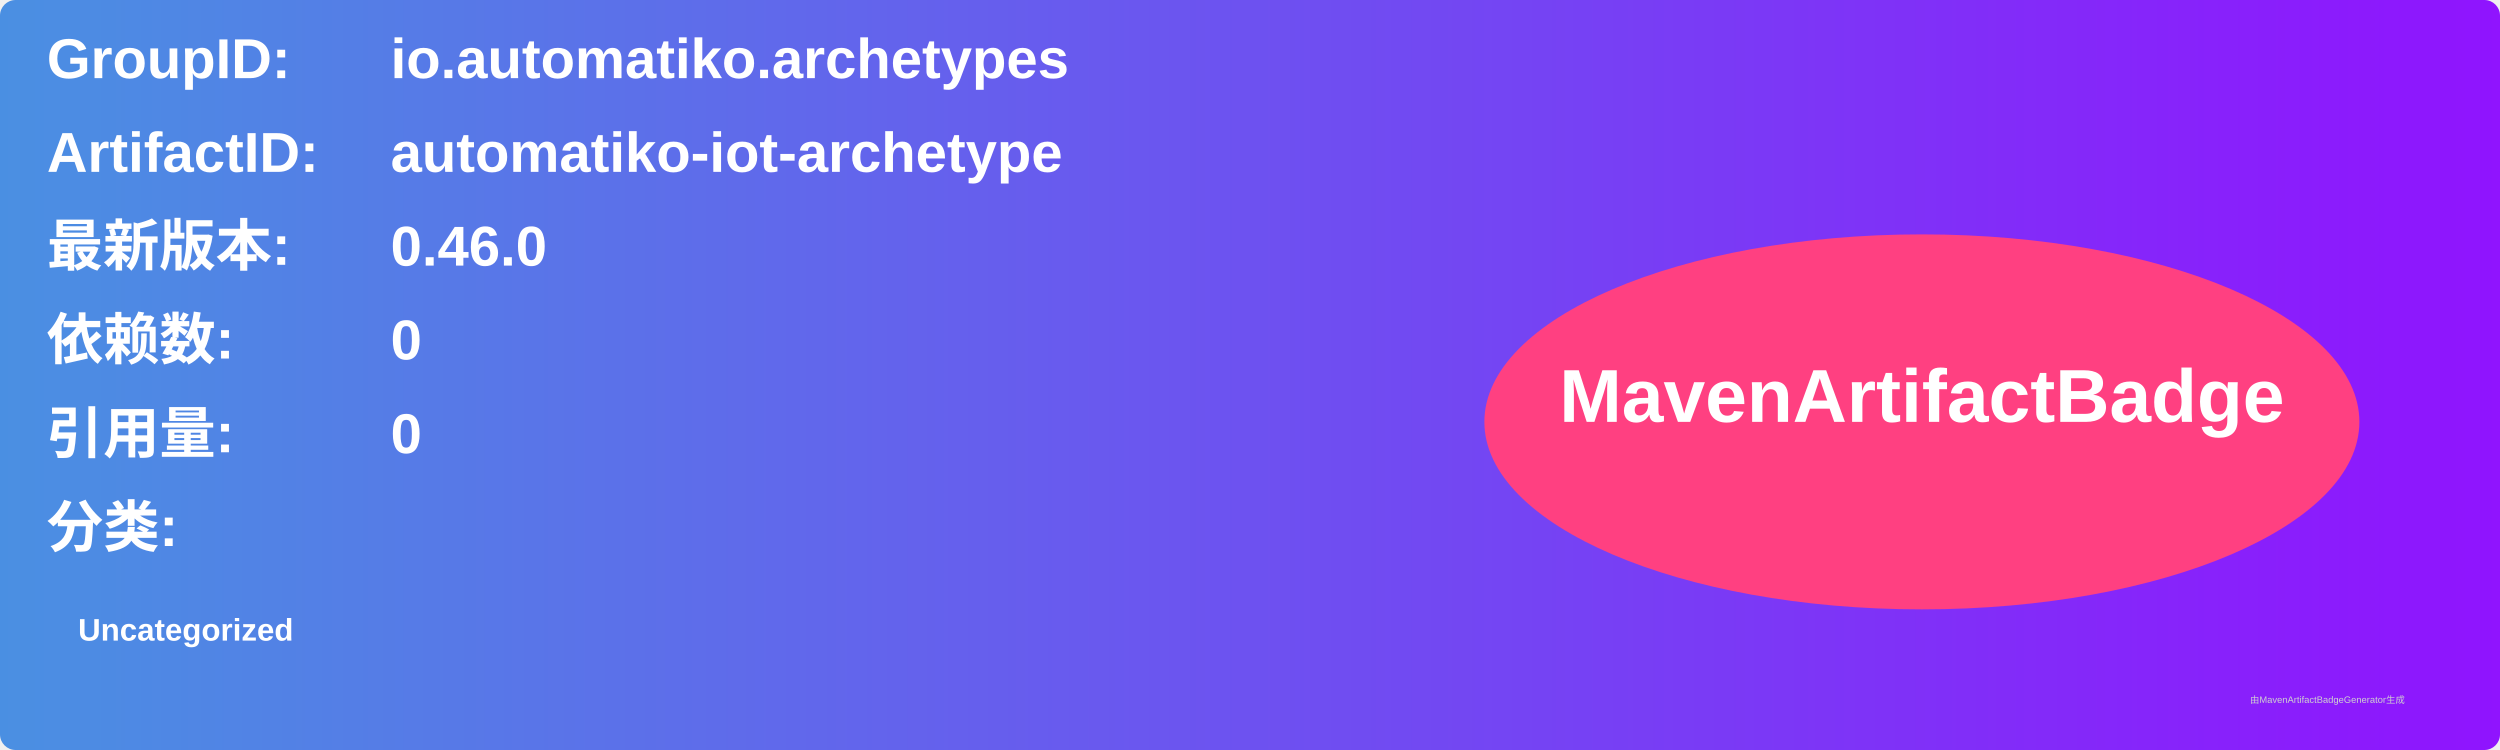
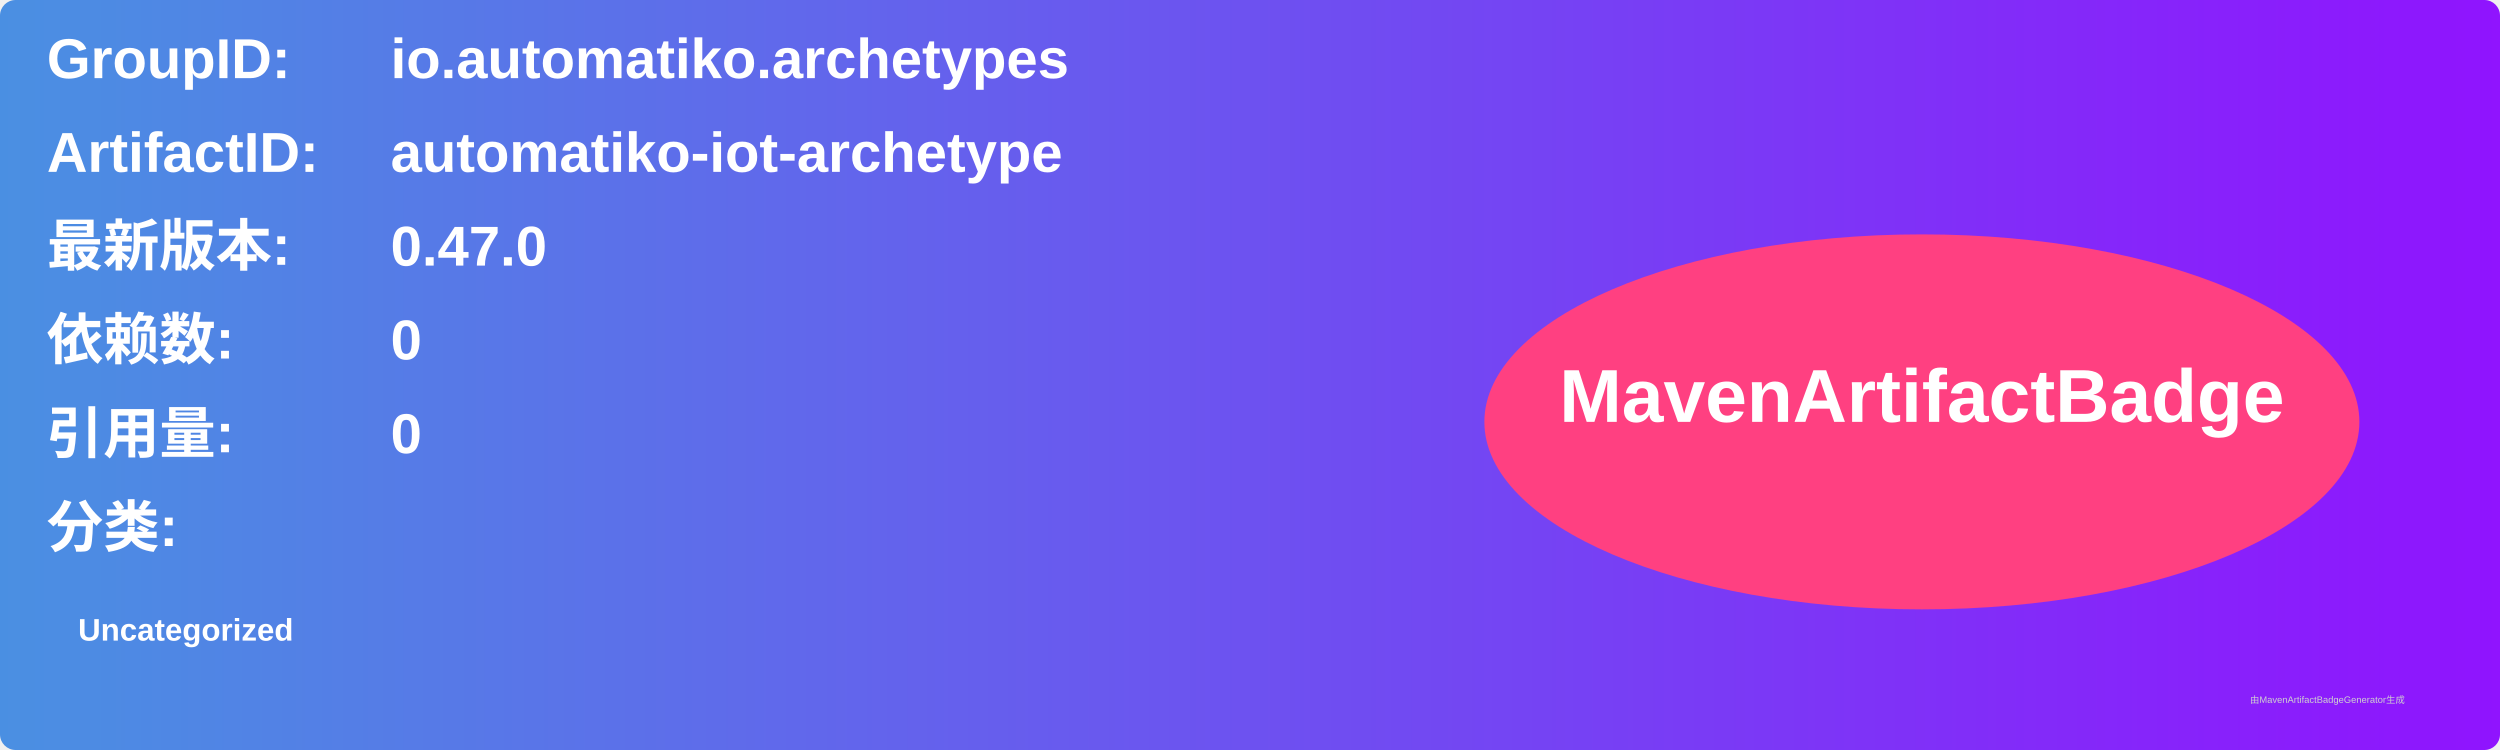
<svg xmlns="http://www.w3.org/2000/svg" width="800" height="240" viewBox="0 0 800 240">
  <linearGradient id="grad" x1="0%" y1="0%" x2="100%" y2="0%">
    <stop offset="0%" stop-color="#4a90e2" />
    <stop offset="100%" stop-color="#9013fe" />
  </linearGradient>
  <rect width="100%" height="100%" rx="5" ry="5" fill="url(#grad)" />
  <g transform="translate(15, 15)">
    <text x="0" y="10" font-family="Arial" font-size="18" fill="white" font-weight="bold" width="260">GroupID:</text>
    <text x="110" y="10" font-family="Arial" font-size="18" fill="white" font-weight="bold" width="460">io.automatiko.archetypes</text>
    <text x="0" y="40" font-family="Arial" font-size="18" fill="white" font-weight="bold" width="260">ArtifactID:</text>
    <text x="110" y="40" font-family="Arial" font-size="18" fill="white" font-weight="bold" width="460">automatiko-iot-archetype</text>
    <text x="0" y="70" font-family="Arial" font-size="18" fill="white" font-weight="bold">最新版本:</text>
    <text x="110" y="70" font-family="Arial" font-size="18" fill="white" font-weight="bold">
-       <tspan font-weight="bold">0.46.0</tspan>
+       <tspan font-weight="bold">0.47.0</tspan>
    </text>
    <text x="0" y="100" font-family="Arial" font-size="18" fill="white" font-weight="bold">依赖数: </text>
    <text x="110" y="100" font-family="Arial" font-size="18" fill="white">
      <tspan font-weight="bold">0</tspan>
    </text>
    <text x="0" y="130" font-family="Arial" font-size="18" fill="white" font-weight="bold">引用量: </text>
    <text x="110" y="130" font-family="Arial" font-size="18" fill="white">
      <tspan font-weight="bold">0</tspan>
    </text>
    <text x="0" y="160" font-family="Arial" font-size="18" fill="white" font-weight="bold">分类:</text>
    <text x="10" y="190" font-family="Arial" font-size="10" fill="white">
      <tspan font-weight="bold">Uncategorized</tspan>
    </text>
    <ellipse cx="600" cy="120" rx="140" ry="60" fill="#ff4081" />
    <text x="600" y="120" text-anchor="middle" font-family="Arial" font-size="24" fill="white" font-weight="bold">MavenArtifactBadge</text>
  </g>
  <text x="720" y="225" font-family="Arial" font-size="3" fill="#d0d0d0">由MavenArtifactBadgeGenerator生成</text>
</svg>
